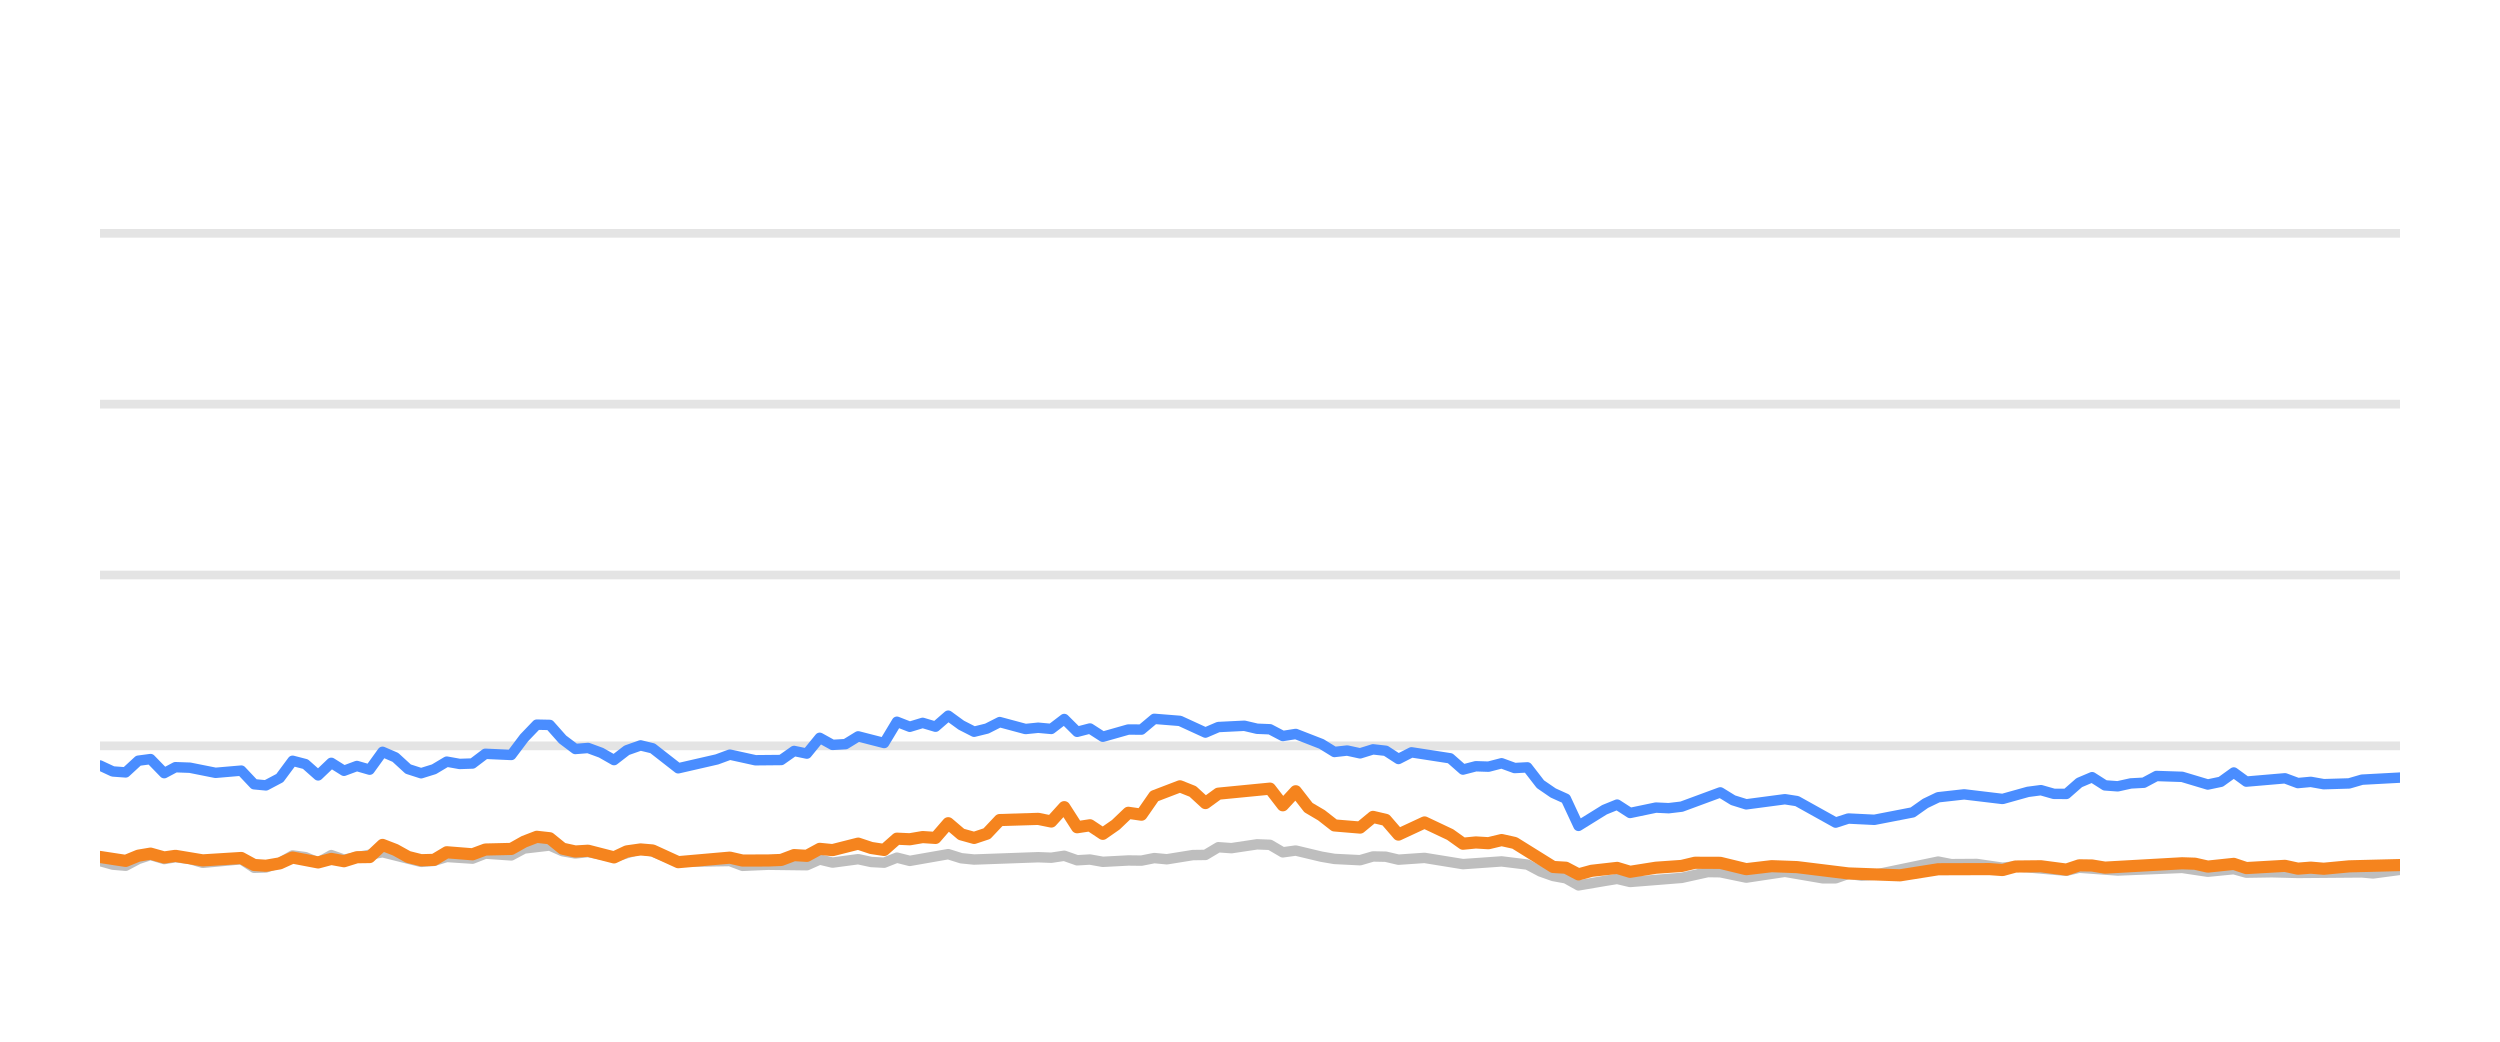
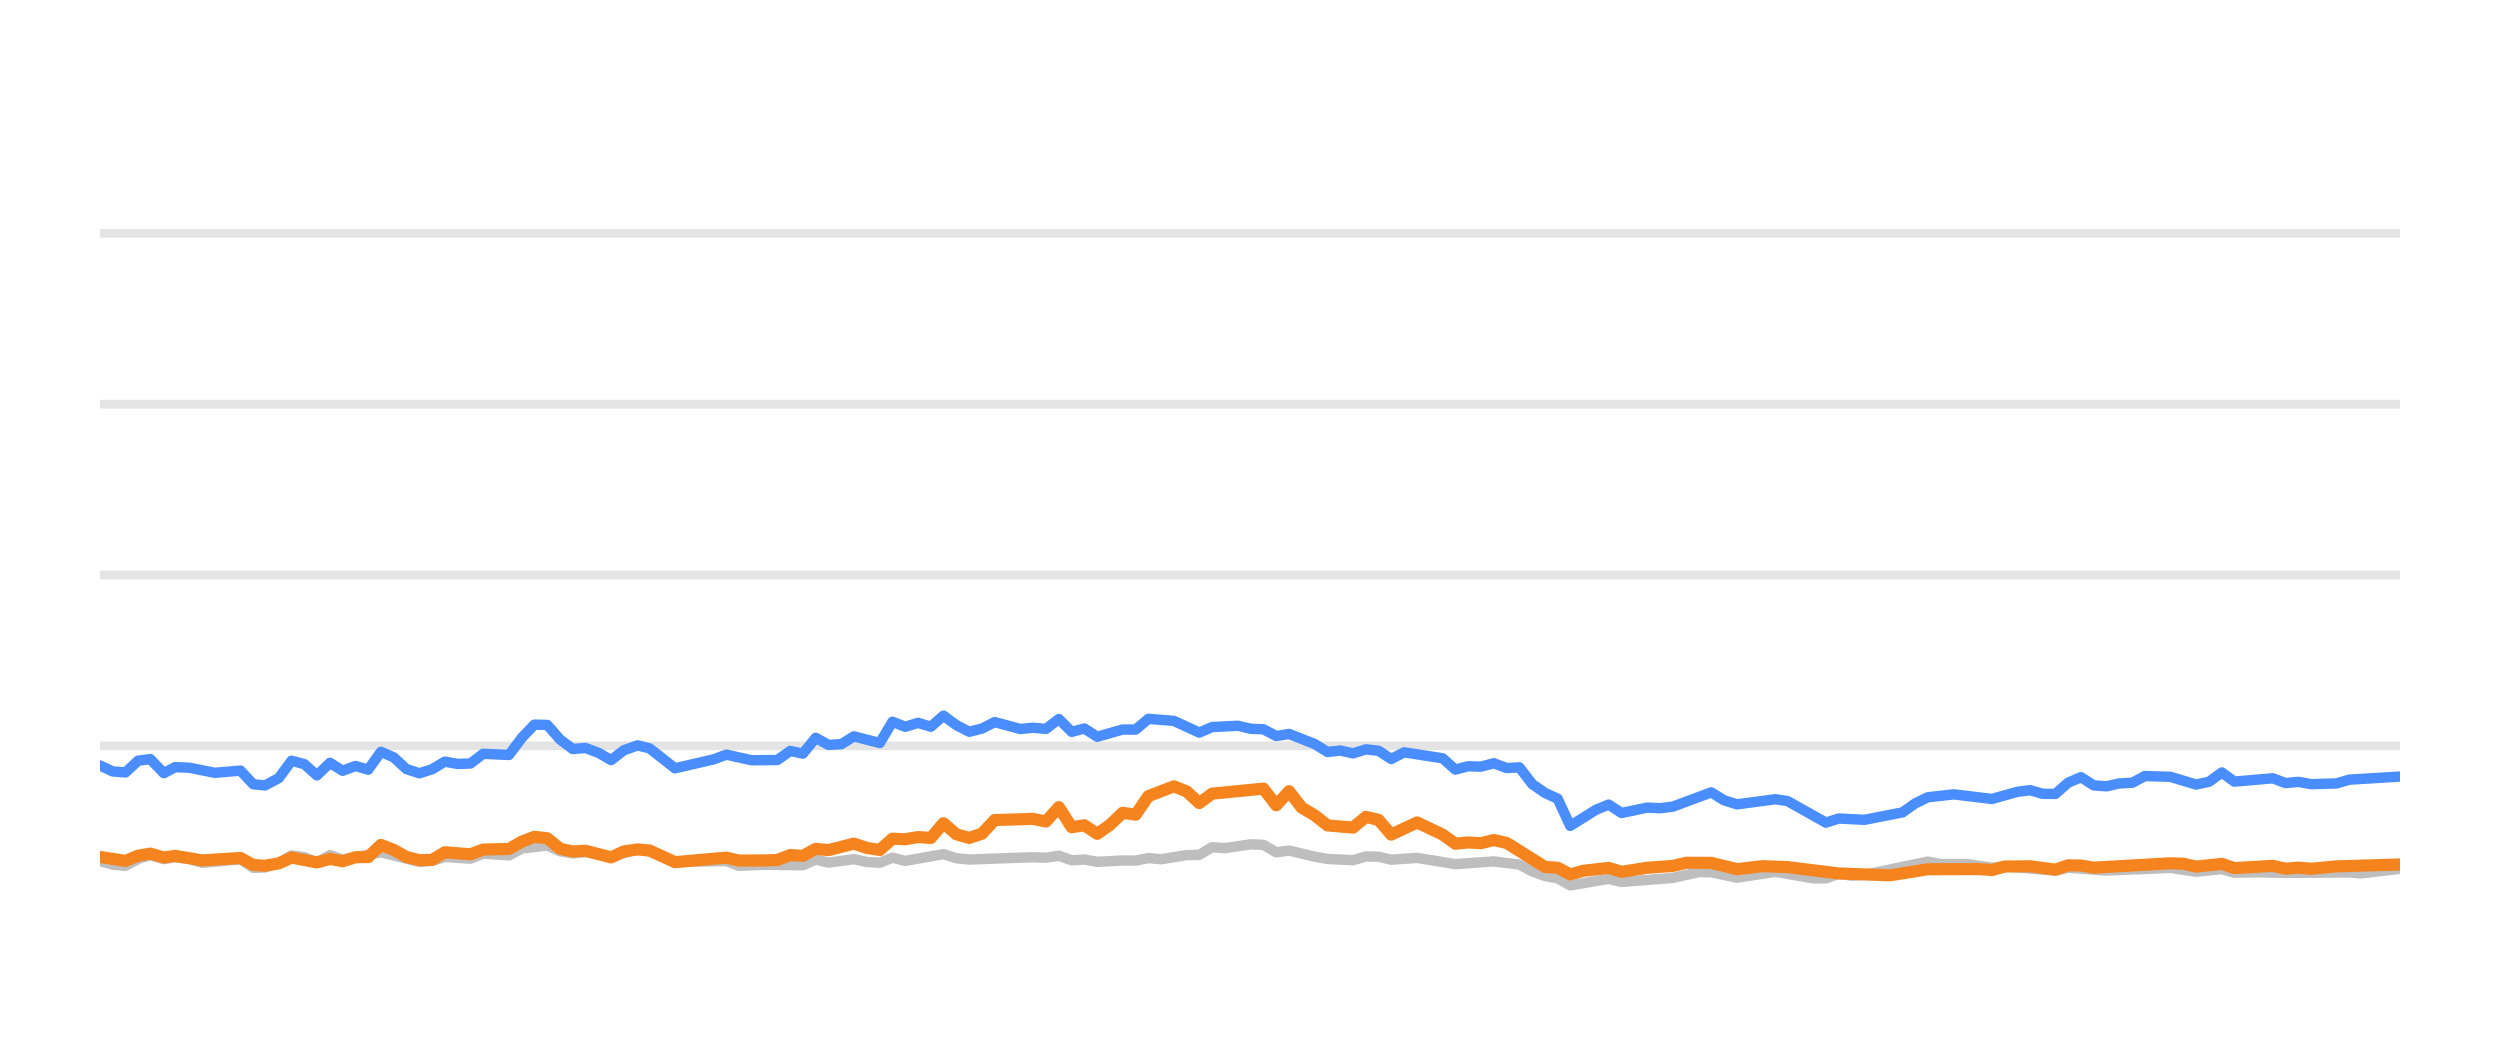
<svg xmlns="http://www.w3.org/2000/svg" width="144pt" height="60pt" viewBox="0 0 144 60" version="1.1">
  <defs>
    <style type="text/css">*{stroke-linejoin: round; stroke-linecap: butt}</style>
  </defs>
  <g id="figure_1">
    <g id="patch_1">
      <path d="M 0 60  L 144 60  L 144 0  L 0 0  L 0 60  z " style="fill: none; opacity: 0" />
    </g>
    <g id="axes_1">
      <g id="patch_2">
        <path d="M 5.76 52.8  L 138.24 52.8  L 138.24 3.6  L 5.76 3.6  L 5.76 52.8  z " style="fill: none" />
      </g>
      <g id="matplotlib.axis_1" />
      <g id="matplotlib.axis_2" />
      <g id="line2d_1">
-         <path d="M 5.76 42.96  L 138.24 42.96  " clip-path="url(#pe0b5111a41)" style="fill: none; stroke: #b2b2b2; stroke-opacity: 0.35; stroke-width: 0.5; stroke-linecap: square" />
+         <path d="M 5.76 42.96  L 138.24 42.96  " clip-path="url(#p2f1c44d729)" style="fill: none; stroke: #b2b2b2; stroke-opacity: 0.35; stroke-width: 0.5; stroke-linecap: square" />
      </g>
      <g id="line2d_2">
-         <path d="M 5.76 33.12  L 138.24 33.12  " clip-path="url(#pe0b5111a41)" style="fill: none; stroke: #b2b2b2; stroke-opacity: 0.35; stroke-width: 0.5; stroke-linecap: square" />
+         <path d="M 5.76 33.12  L 138.24 33.12  " clip-path="url(#p2f1c44d729)" style="fill: none; stroke: #b2b2b2; stroke-opacity: 0.35; stroke-width: 0.5; stroke-linecap: square" />
      </g>
      <g id="line2d_3">
-         <path d="M 5.76 23.28  L 138.24 23.28  " clip-path="url(#pe0b5111a41)" style="fill: none; stroke: #b2b2b2; stroke-opacity: 0.35; stroke-width: 0.5; stroke-linecap: square" />
+         <path d="M 5.76 23.28  L 138.24 23.28  " clip-path="url(#p2f1c44d729)" style="fill: none; stroke: #b2b2b2; stroke-opacity: 0.35; stroke-width: 0.5; stroke-linecap: square" />
      </g>
      <g id="line2d_4">
-         <path d="M 5.76 13.44  L 138.24 13.44  " clip-path="url(#pe0b5111a41)" style="fill: none; stroke: #b2b2b2; stroke-opacity: 0.35; stroke-width: 0.5; stroke-linecap: square" />
+         <path d="M 5.76 13.44  L 138.24 13.44  " clip-path="url(#p2f1c44d729)" style="fill: none; stroke: #b2b2b2; stroke-opacity: 0.35; stroke-width: 0.5; stroke-linecap: square" />
      </g>
      <g id="line2d_5">
-         <path d="M 5.76 49.597  L 6.498 49.804  L 7.238 49.868  L 7.969 49.479  L 8.67 49.248  L 9.458 49.484  L 10.105 49.376  L 10.937 49.479  L 11.677 49.7  L 13.897 49.494  L 14.639 49.986  L 15.317 49.966  L 16.117 49.7  L 16.854 49.272  L 17.593 49.371  L 18.325 49.681  L 19.082 49.253  L 19.814 49.513  L 22.034 49.09  L 24.256 49.646  L 24.999 49.587  L 25.734 49.361  L 27.217 49.459  L 27.956 49.169  L 29.45 49.272  L 30.192 48.874  L 31.665 48.702  L 32.406 49.031  L 33.139 49.159  L 33.875 49.08  L 35.368 49.366  L 36.897 48.908  L 37.591 49.051  L 39.065 49.646  L 42.04 49.597  L 42.771 49.873  L 44.246 49.809  L 46.475 49.838  L 47.216 49.509  L 47.954 49.686  L 49.43 49.489  L 50.183 49.651  L 50.927 49.691  L 51.663 49.4  L 52.403 49.587  L 54.617 49.199  L 55.367 49.435  L 56.109 49.509  L 59.801 49.376  L 60.553 49.405  L 61.301 49.292  L 62.043 49.553  L 62.781 49.509  L 63.522 49.641  L 64.992 49.563  L 65.747 49.572  L 66.487 49.425  L 67.211 49.494  L 68.705 49.253  L 69.433 49.243  L 70.176 48.8  L 70.931 48.854  L 72.407 48.633  L 73.151 48.662  L 73.89 49.095  L 74.634 48.992  L 76.116 49.346  L 76.864 49.474  L 78.342 49.548  L 79.086 49.331  L 79.821 49.346  L 80.551 49.518  L 82.053 49.415  L 84.268 49.774  L 86.493 49.617  L 87.977 49.799  L 88.726 50.197  L 89.464 50.458  L 90.192 50.591  L 90.921 50.999  L 92.42 50.743  L 93.147 50.625  L 93.894 50.802  L 96.863 50.566  L 98.372 50.232  L 99.089 50.242  L 100.583 50.552  L 102.811 50.217  L 104.99 50.591  L 105.734 50.591  L 106.465 50.33  L 107.22 50.438  L 107.965 50.389  L 111.639 49.627  L 112.39 49.774  L 113.867 49.764  L 115.349 49.981  L 116.088 49.897  L 119.023 50.158  L 119.763 49.981  L 121.982 50.143  L 125.691 49.991  L 127.169 50.212  L 128.666 50.064  L 129.388 50.266  L 130.866 50.242  L 132.356 50.281  L 136.052 50.251  L 136.687 50.31  L 138.24 50.104  L 138.24 50.104  " clip-path="url(#pe0b5111a41)" style="fill: none; stroke: #bebebe; stroke-width: 0.6; stroke-linecap: round" />
+         <path d="M 5.76 49.597  L 6.493 49.804  L 7.229 49.868  L 7.957 49.479  L 8.654 49.248  L 9.437 49.484  L 10.081 49.376  L 10.908 49.479  L 11.644 49.7  L 13.851 49.494  L 14.59 49.986  L 15.264 49.966  L 16.059 49.7  L 16.792 49.272  L 17.527 49.371  L 18.254 49.681  L 19.007 49.253  L 19.736 49.513  L 21.943 49.09  L 24.153 49.646  L 24.891 49.587  L 25.623 49.361  L 27.097 49.459  L 27.832 49.169  L 29.317 49.272  L 30.056 48.874  L 31.521 48.702  L 32.257 49.031  L 32.986 49.159  L 33.718 49.08  L 35.203 49.366  L 36.723 48.908  L 37.413 49.051  L 38.879 49.646  L 41.838 49.597  L 42.564 49.873  L 44.031 49.809  L 46.247 49.838  L 46.985 49.509  L 47.718 49.686  L 49.186 49.489  L 49.935 49.651  L 50.675 49.691  L 51.407 49.4  L 52.142 49.587  L 54.344 49.199  L 55.09 49.435  L 55.828 49.509  L 59.499 49.376  L 60.247 49.405  L 60.991 49.292  L 61.728 49.553  L 62.462 49.509  L 63.2 49.641  L 64.661 49.563  L 65.412 49.572  L 66.148 49.425  L 66.868 49.494  L 68.353 49.253  L 69.077 49.243  L 69.816 48.8  L 70.567 48.854  L 72.035 48.633  L 72.775 48.662  L 73.51 49.095  L 74.25 48.992  L 75.723 49.346  L 76.467 49.474  L 77.936 49.548  L 78.677 49.331  L 79.407 49.346  L 80.133 49.518  L 81.627 49.415  L 83.829 49.774  L 86.042 49.617  L 87.518 49.799  L 88.263 50.197  L 88.996 50.458  L 89.72 50.591  L 90.445 50.999  L 91.936 50.743  L 92.658 50.625  L 93.402 50.802  L 96.354 50.566  L 97.855 50.232  L 98.567 50.242  L 100.053 50.552  L 102.269 50.217  L 104.436 50.591  L 105.176 50.591  L 105.903 50.33  L 106.653 50.438  L 107.395 50.389  L 111.048 49.627  L 111.794 49.774  L 113.263 49.764  L 114.737 49.981  L 115.472 49.897  L 118.39 50.158  L 119.126 49.981  L 121.333 50.143  L 125.021 49.991  L 126.491 50.212  L 127.979 50.064  L 128.698 50.266  L 130.167 50.242  L 131.649 50.281  L 135.324 50.251  L 135.956 50.31  L 138.24 50.045  L 138.24 50.045  " clip-path="url(#p2f1c44d729)" style="fill: none; stroke: #bebebe; stroke-width: 0.6; stroke-linecap: round" />
      </g>
      <g id="line2d_6">
-         <path d="M 5.76 44.092  L 6.498 44.436  L 7.238 44.49  L 7.969 43.816  L 8.67 43.723  L 9.458 44.534  L 10.105 44.19  L 10.937 44.22  L 12.413 44.515  L 13.897 44.387  L 14.639 45.174  L 15.317 45.238  L 16.117 44.815  L 16.854 43.821  L 17.593 44.013  L 18.325 44.662  L 19.082 43.939  L 19.814 44.397  L 20.556 44.121  L 21.292 44.333  L 22.034 43.304  L 22.774 43.624  L 23.509 44.298  L 24.256 44.539  L 24.999 44.308  L 25.734 43.87  L 26.474 44.003  L 27.217 43.978  L 27.956 43.418  L 29.45 43.486  L 30.192 42.498  L 30.919 41.74  L 31.665 41.755  L 32.406 42.591  L 33.139 43.142  L 33.875 43.083  L 34.626 43.359  L 35.368 43.782  L 36.101 43.216  L 36.897 42.935  L 37.591 43.103  L 39.065 44.254  L 41.294 43.742  L 42.04 43.467  L 43.512 43.791  L 44.997 43.777  L 45.739 43.255  L 46.475 43.408  L 47.216 42.498  L 47.954 42.906  L 48.701 42.862  L 49.43 42.414  L 50.927 42.798  L 51.663 41.573  L 52.403 41.863  L 53.146 41.637  L 53.885 41.858  L 54.617 41.223  L 55.367 41.769  L 56.109 42.148  L 56.846 41.966  L 57.584 41.592  L 59.069 41.991  L 59.801 41.917  L 60.553 41.986  L 61.301 41.415  L 62.043 42.153  L 62.781 41.961  L 63.522 42.438  L 64.992 42.02  L 65.747 42.025  L 66.487 41.405  L 67.965 41.523  L 69.433 42.197  L 70.176 41.878  L 71.677 41.804  L 72.407 41.976  L 73.151 42.006  L 73.89 42.394  L 74.634 42.276  L 76.116 42.852  L 76.864 43.314  L 77.599 43.231  L 78.342 43.393  L 79.086 43.162  L 79.821 43.245  L 80.551 43.718  L 81.303 43.334  L 83.53 43.678  L 84.268 44.328  L 85.008 44.136  L 85.738 44.16  L 86.493 43.964  L 87.244 44.239  L 87.977 44.2  L 88.726 45.169  L 89.464 45.676  L 90.192 46.005  L 90.921 47.57  L 92.42 46.64  L 93.147 46.345  L 93.894 46.827  L 95.382 46.517  L 96.117 46.552  L 96.863 46.463  L 99.089 45.641  L 99.825 46.094  L 100.583 46.33  L 102.811 46.035  L 103.507 46.143  L 105.734 47.383  L 106.465 47.147  L 107.965 47.221  L 110.17 46.793  L 110.902 46.276  L 111.639 45.922  L 113.137 45.755  L 115.349 46.02  L 116.806 45.612  L 117.558 45.513  L 118.3 45.725  L 119.023 45.73  L 119.763 45.081  L 120.505 44.766  L 121.246 45.238  L 121.982 45.292  L 122.734 45.125  L 123.484 45.085  L 124.211 44.697  L 125.691 44.746  L 127.169 45.189  L 127.921 45.031  L 128.666 44.495  L 129.388 45.021  L 131.616 44.83  L 132.356 45.105  L 133.102 45.036  L 133.846 45.169  L 135.309 45.125  L 136.052 44.908  L 138.24 44.79  L 138.24 44.79  " clip-path="url(#pe0b5111a41)" style="fill: none; stroke: #4a8dff; stroke-width: 0.6; stroke-linecap: round" />
+         <path d="M 5.76 44.092  L 6.493 44.436  L 7.229 44.49  L 7.957 43.816  L 8.654 43.723  L 9.437 44.534  L 10.081 44.19  L 10.908 44.22  L 12.375 44.515  L 13.851 44.387  L 14.59 45.174  L 15.264 45.238  L 16.059 44.815  L 16.792 43.821  L 17.527 44.013  L 18.254 44.662  L 19.007 43.939  L 19.736 44.397  L 20.474 44.121  L 21.206 44.333  L 21.943 43.304  L 22.679 43.624  L 23.41 44.298  L 24.153 44.539  L 24.891 44.308  L 25.623 43.87  L 26.358 44.003  L 27.097 43.978  L 27.832 43.418  L 29.317 43.486  L 30.056 42.498  L 30.779 41.74  L 31.521 41.755  L 32.257 42.591  L 32.986 43.142  L 33.718 43.083  L 34.465 43.359  L 35.203 43.782  L 35.932 43.216  L 36.723 42.935  L 37.413 43.103  L 38.879 44.254  L 41.095 43.742  L 41.838 43.467  L 43.301 43.791  L 44.778 43.777  L 45.516 43.255  L 46.247 43.408  L 46.985 42.498  L 47.718 42.906  L 48.461 42.862  L 49.186 42.414  L 50.675 42.798  L 51.407 41.573  L 52.142 41.863  L 52.881 41.637  L 53.616 41.858  L 54.344 41.223  L 55.09 41.769  L 55.828 42.148  L 56.561 41.966  L 57.294 41.592  L 58.772 41.991  L 59.499 41.917  L 60.247 41.986  L 60.991 41.415  L 61.728 42.153  L 62.462 41.961  L 63.2 42.438  L 64.661 42.02  L 65.412 42.025  L 66.148 41.405  L 67.617 41.523  L 69.077 42.197  L 69.816 41.878  L 71.309 41.804  L 72.035 41.976  L 72.775 42.006  L 73.51 42.394  L 74.25 42.276  L 75.723 42.852  L 76.467 43.314  L 77.198 43.231  L 77.936 43.393  L 78.677 43.162  L 79.407 43.245  L 80.133 43.718  L 80.881 43.334  L 83.095 43.678  L 83.829 44.328  L 84.566 44.136  L 85.291 44.16  L 86.042 43.964  L 86.789 44.239  L 87.518 44.2  L 88.263 45.169  L 88.996 45.676  L 89.72 46.005  L 90.445 47.57  L 91.936 46.64  L 92.658 46.345  L 93.402 46.827  L 94.882 46.517  L 95.612 46.552  L 96.354 46.463  L 98.567 45.641  L 99.3 46.094  L 100.053 46.33  L 102.269 46.035  L 102.961 46.143  L 105.176 47.383  L 105.903 47.147  L 107.395 47.221  L 109.587 46.793  L 110.315 46.276  L 111.048 45.922  L 112.538 45.755  L 114.737 46.02  L 116.186 45.612  L 116.933 45.513  L 117.671 45.725  L 118.39 45.73  L 119.126 45.081  L 119.864 44.766  L 120.601 45.238  L 121.333 45.292  L 122.08 45.125  L 122.826 45.085  L 123.549 44.697  L 125.021 44.746  L 126.491 45.189  L 127.239 45.031  L 127.979 44.495  L 128.698 45.021  L 130.913 44.83  L 131.649 45.105  L 132.391 45.036  L 133.131 45.169  L 134.585 45.125  L 135.324 44.908  L 138.24 44.731  L 138.24 44.731  " clip-path="url(#p2f1c44d729)" style="fill: none; stroke: #4a8dff; stroke-width: 0.6; stroke-linecap: round" />
      </g>
      <g id="line2d_7">
-         <path d="M 5.76 49.361  L 7.238 49.587  L 7.969 49.287  L 8.67 49.169  L 9.458 49.39  L 10.105 49.297  L 11.677 49.558  L 13.897 49.42  L 14.639 49.823  L 15.317 49.868  L 16.117 49.73  L 16.854 49.395  L 18.325 49.676  L 19.082 49.474  L 19.814 49.607  L 20.556 49.376  L 21.292 49.366  L 22.034 48.667  L 22.774 48.953  L 23.509 49.361  L 24.256 49.548  L 24.999 49.528  L 25.734 49.09  L 27.217 49.208  L 27.956 48.933  L 29.45 48.898  L 30.192 48.48  L 30.919 48.2  L 31.665 48.283  L 32.406 48.884  L 33.139 49.046  L 33.875 49.002  L 35.368 49.386  L 36.101 49.041  L 36.897 48.928  L 37.591 48.987  L 39.065 49.661  L 42.04 49.4  L 42.771 49.568  L 44.246 49.563  L 44.997 49.533  L 45.739 49.253  L 46.475 49.297  L 47.216 48.894  L 47.954 48.967  L 49.43 48.593  L 50.183 48.844  L 50.927 48.957  L 51.663 48.308  L 52.403 48.342  L 53.146 48.215  L 53.885 48.264  L 54.617 47.418  L 55.367 48.057  L 56.109 48.264  L 56.846 48.018  L 57.584 47.235  L 59.801 47.167  L 60.553 47.319  L 61.301 46.493  L 62.043 47.649  L 62.781 47.536  L 63.522 48.028  L 64.271 47.506  L 64.992 46.817  L 65.747 46.926  L 66.487 45.858  L 67.965 45.292  L 68.705 45.587  L 69.433 46.256  L 70.176 45.715  L 73.151 45.425  L 73.89 46.384  L 74.634 45.577  L 75.365 46.517  L 76.116 46.96  L 76.864 47.545  L 78.342 47.668  L 79.086 47.053  L 79.821 47.226  L 80.551 48.072  L 82.053 47.373  L 83.53 48.072  L 84.268 48.598  L 85.008 48.525  L 85.738 48.569  L 86.493 48.387  L 87.244 48.554  L 89.464 49.937  L 90.192 49.981  L 90.921 50.365  L 91.677 50.158  L 93.147 49.991  L 93.894 50.217  L 95.382 49.981  L 96.863 49.878  L 97.628 49.695  L 99.089 49.7  L 100.583 50.064  L 102.049 49.892  L 103.507 49.946  L 106.465 50.31  L 109.442 50.419  L 111.639 50.069  L 114.587 50.06  L 115.349 50.114  L 116.088 49.912  L 117.558 49.897  L 119.023 50.089  L 119.763 49.843  L 120.505 49.853  L 121.246 49.976  L 125.691 49.725  L 126.431 49.75  L 127.169 49.917  L 128.666 49.759  L 129.388 50.001  L 131.616 49.873  L 132.356 50.035  L 133.102 49.976  L 133.846 50.04  L 135.309 49.902  L 138.24 49.828  L 138.24 49.828  " clip-path="url(#pe0b5111a41)" style="fill: none; stroke: #f5841e; stroke-width: 0.7; stroke-linecap: round" />
+         <path d="M 5.76 49.361  L 7.229 49.587  L 7.957 49.287  L 8.654 49.169  L 9.437 49.39  L 10.081 49.297  L 11.644 49.558  L 13.851 49.42  L 14.59 49.823  L 15.264 49.868  L 16.059 49.73  L 16.792 49.395  L 18.254 49.676  L 19.007 49.474  L 19.736 49.607  L 20.474 49.376  L 21.206 49.366  L 21.943 48.667  L 22.679 48.953  L 23.41 49.361  L 24.153 49.548  L 24.891 49.528  L 25.623 49.09  L 27.097 49.208  L 27.832 48.933  L 29.317 48.898  L 30.056 48.48  L 30.779 48.2  L 31.521 48.283  L 32.257 48.884  L 32.986 49.046  L 33.718 49.002  L 35.203 49.386  L 35.932 49.041  L 36.723 48.928  L 37.413 48.987  L 38.879 49.661  L 41.838 49.4  L 42.564 49.568  L 44.031 49.563  L 44.778 49.533  L 45.516 49.253  L 46.247 49.297  L 46.985 48.894  L 47.718 48.967  L 49.186 48.593  L 49.935 48.844  L 50.675 48.957  L 51.407 48.308  L 52.142 48.342  L 52.881 48.215  L 53.616 48.264  L 54.344 47.418  L 55.09 48.057  L 55.828 48.264  L 56.561 48.018  L 57.294 47.235  L 59.499 47.167  L 60.247 47.319  L 60.991 46.493  L 61.728 47.649  L 62.462 47.536  L 63.2 48.028  L 63.944 47.506  L 64.661 46.817  L 65.412 46.926  L 66.148 45.858  L 67.617 45.292  L 68.353 45.587  L 69.077 46.256  L 69.816 45.715  L 72.775 45.425  L 73.51 46.384  L 74.25 45.577  L 74.976 46.517  L 75.723 46.96  L 76.467 47.545  L 77.936 47.668  L 78.677 47.053  L 79.407 47.226  L 80.133 48.072  L 81.627 47.373  L 83.095 48.072  L 83.829 48.598  L 84.566 48.525  L 85.291 48.569  L 86.042 48.387  L 86.789 48.554  L 88.996 49.937  L 89.72 49.981  L 90.445 50.365  L 91.197 50.158  L 92.658 49.991  L 93.402 50.217  L 94.882 49.981  L 96.354 49.878  L 97.114 49.695  L 98.567 49.7  L 100.053 50.064  L 101.512 49.892  L 102.961 49.946  L 105.903 50.31  L 108.863 50.419  L 111.048 50.069  L 113.979 50.06  L 114.737 50.114  L 115.472 49.912  L 116.933 49.897  L 118.39 50.089  L 119.126 49.843  L 119.864 49.853  L 120.601 49.976  L 125.021 49.725  L 125.757 49.75  L 126.491 49.917  L 127.979 49.759  L 128.698 50.001  L 130.913 49.873  L 131.649 50.035  L 132.391 49.976  L 133.131 50.04  L 134.585 49.902  L 138.24 49.794  L 138.24 49.794  " clip-path="url(#p2f1c44d729)" style="fill: none; stroke: #f5841e; stroke-width: 0.7; stroke-linecap: round" />
      </g>
    </g>
  </g>
  <defs>
-     <clipPath id="pe0b5111a41">
+     <clipPath id="p2f1c44d729">
      <rect x="5.76" y="3.6" width="132.48" height="49.2" />
    </clipPath>
  </defs>
</svg>
